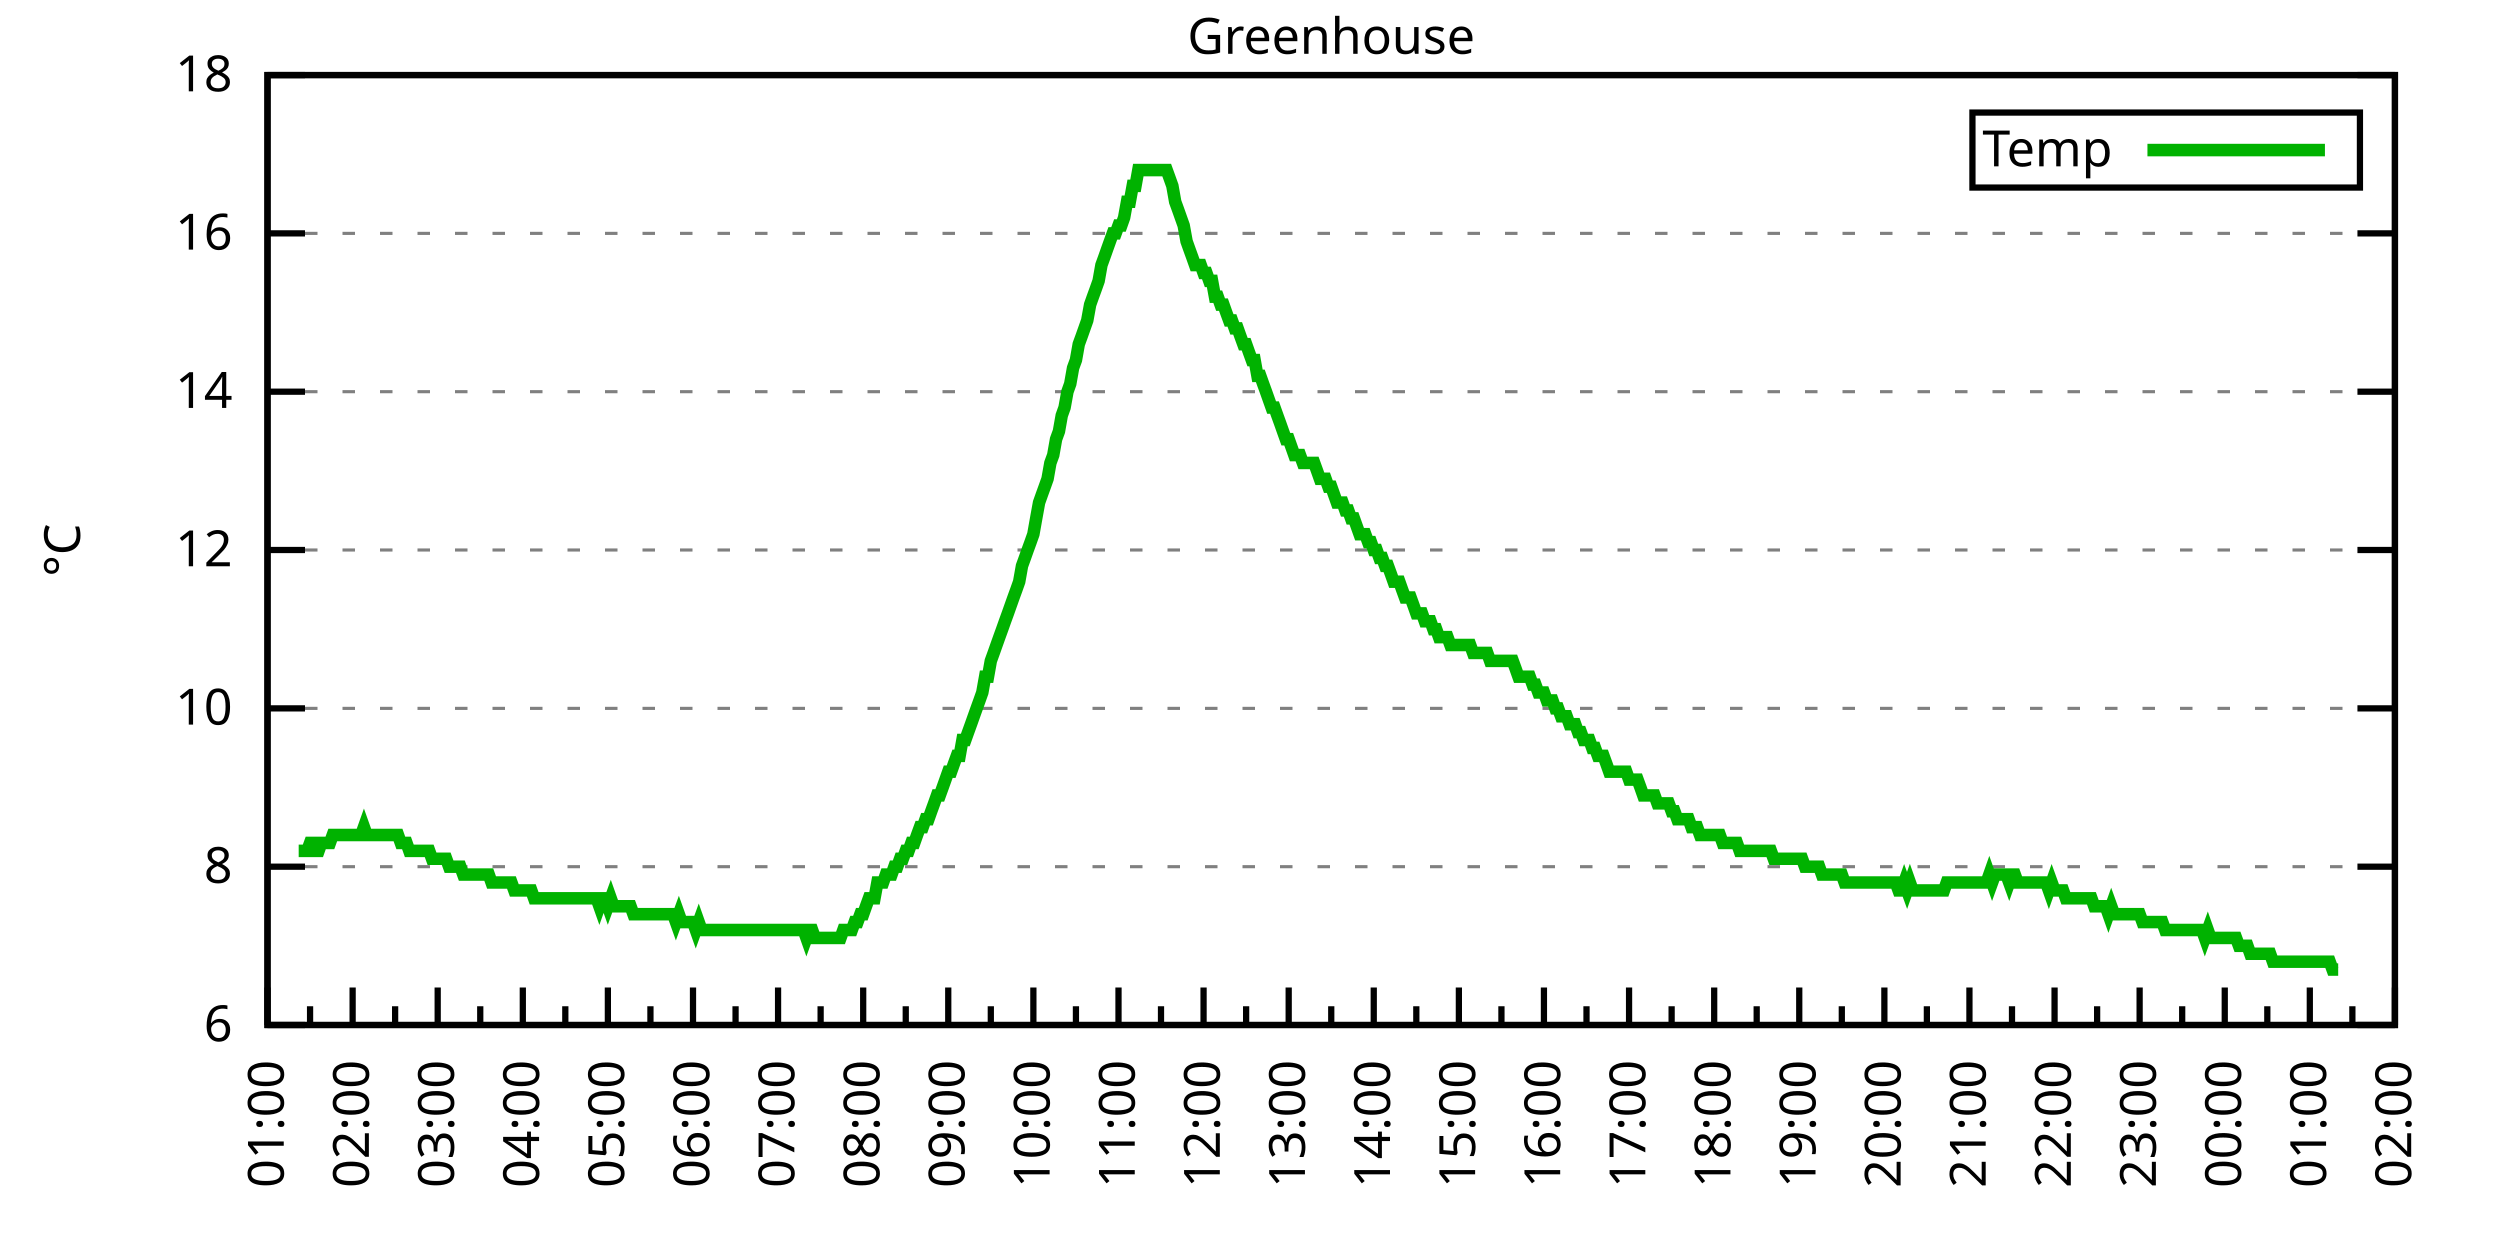
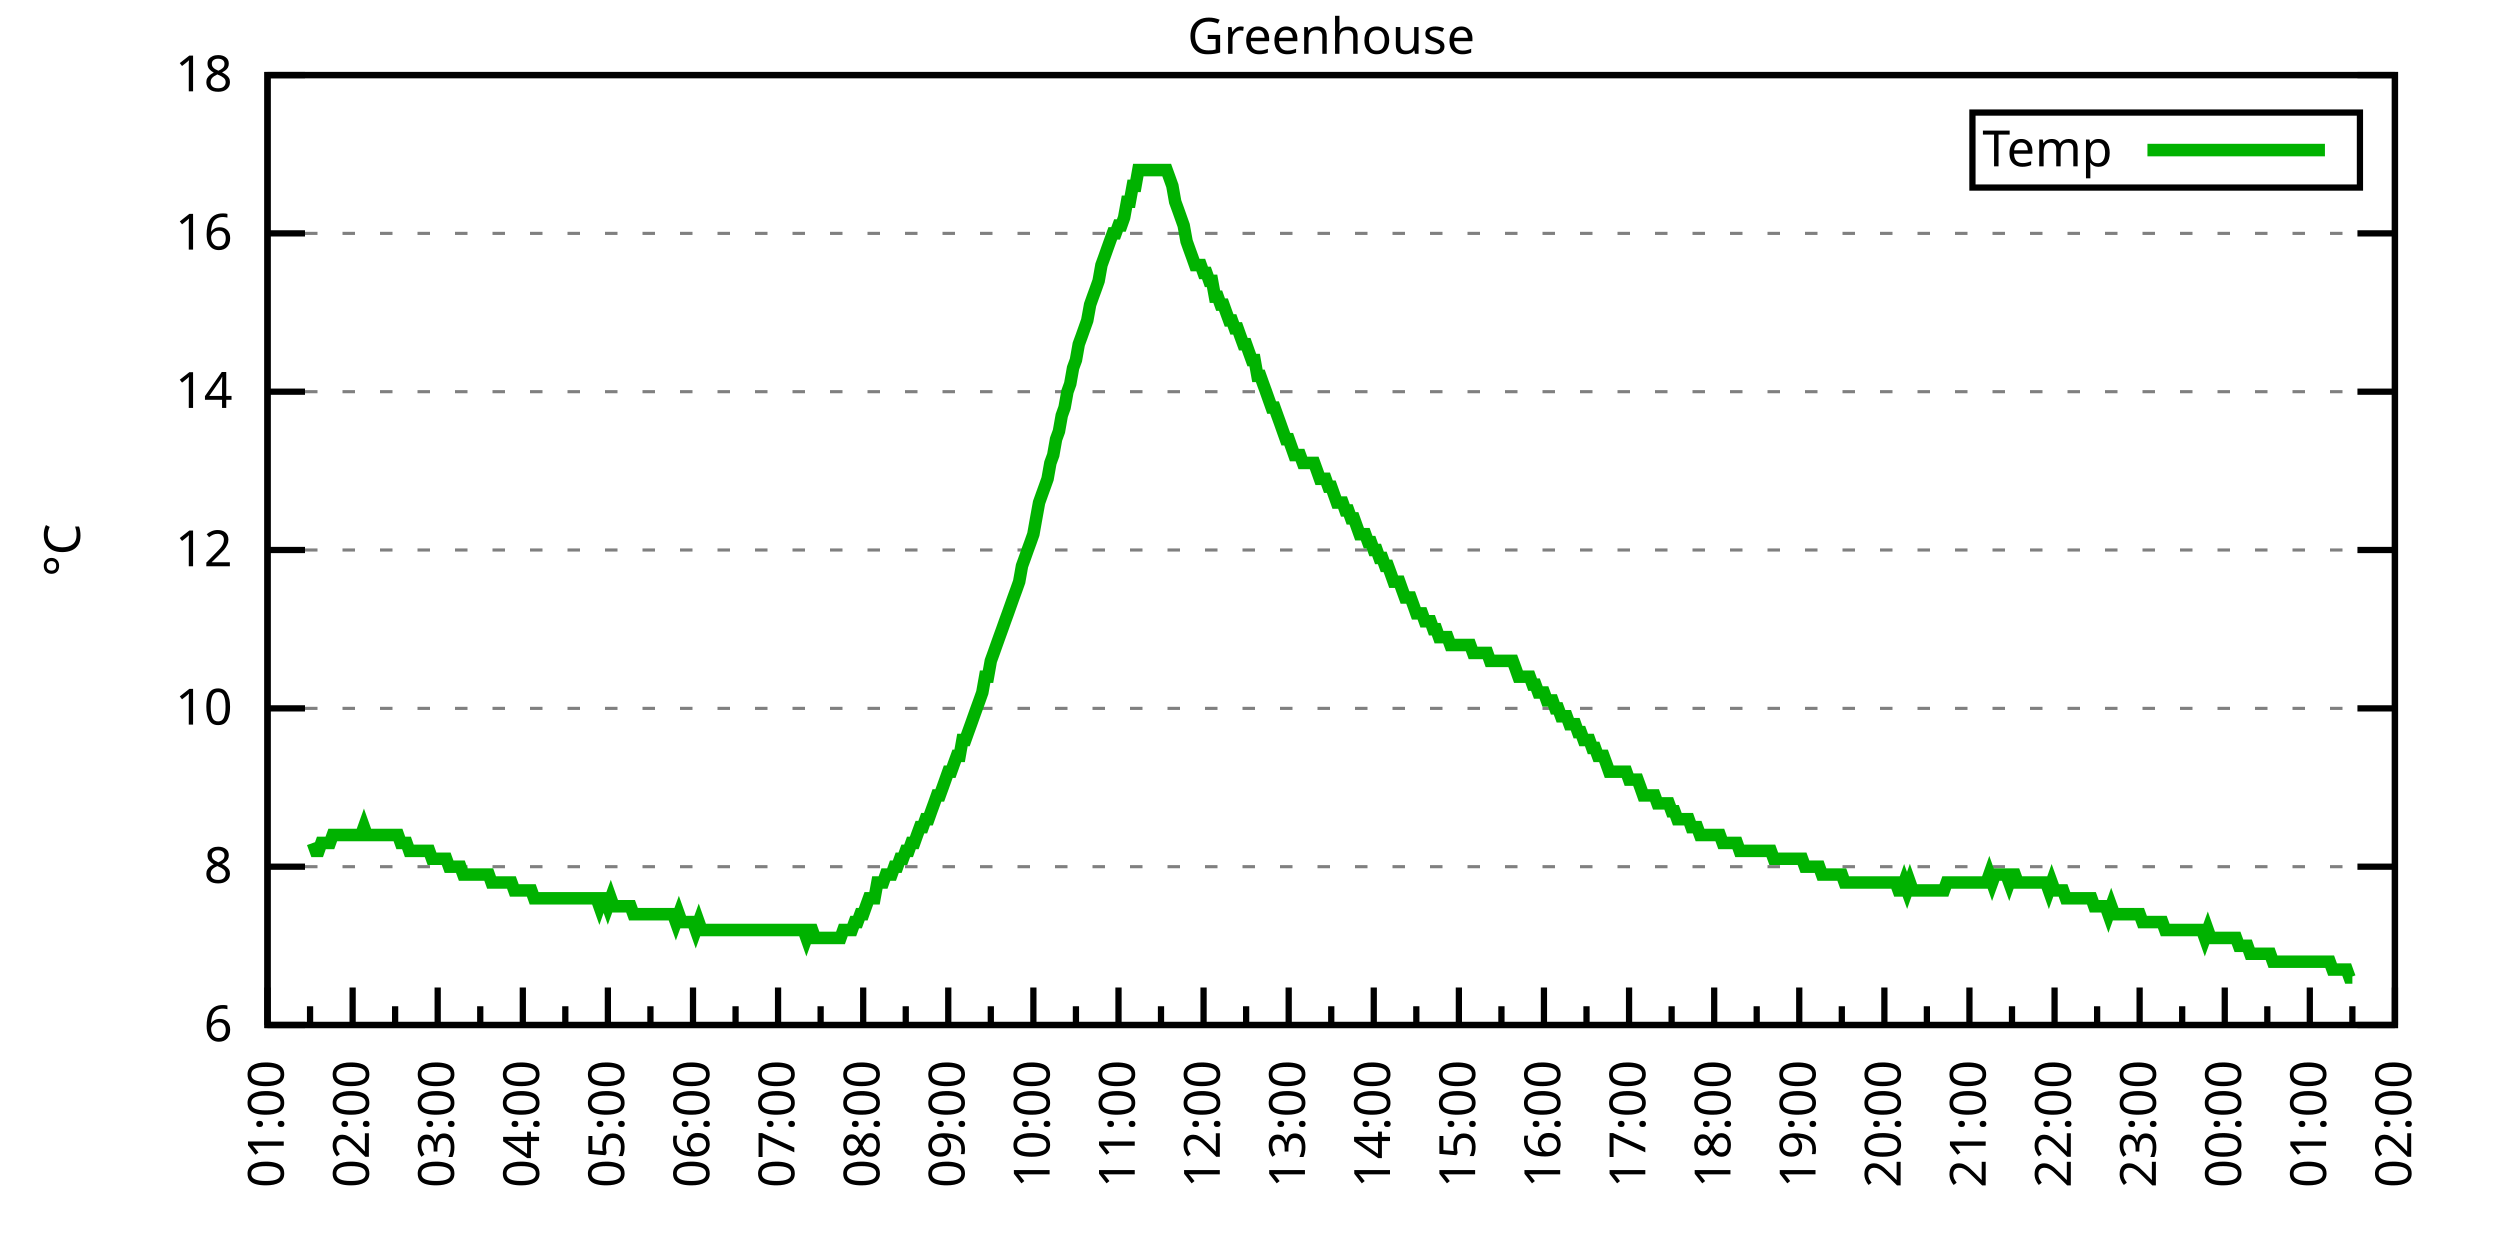
<svg xmlns="http://www.w3.org/2000/svg" xmlns:xlink="http://www.w3.org/1999/xlink" width="400" height="200" viewBox="0 0 400 200">
  <g id="gnuplot_canvas">
    <rect x="0" y="0" width="400" height="200" fill="none" />
    <defs>
      <circle id="gpDot" r="0.5" stroke-width="0.5" stroke="currentColor" />
      <path id="gpPt0" stroke-width="0.333" stroke="currentColor" d="M-1,0 h2 M0,-1 v2" />
      <path id="gpPt1" stroke-width="0.333" stroke="currentColor" d="M-1,-1 L1,1 M1,-1 L-1,1" />
      <path id="gpPt2" stroke-width="0.333" stroke="currentColor" d="M-1,0 L1,0 M0,-1 L0,1 M-1,-1 L1,1 M-1,1 L1,-1" />
      <rect id="gpPt3" stroke-width="0.333" stroke="currentColor" x="-1" y="-1" width="2" height="2" />
      <rect id="gpPt4" stroke-width="0.333" stroke="currentColor" fill="currentColor" x="-1" y="-1" width="2" height="2" />
      <circle id="gpPt5" stroke-width="0.333" stroke="currentColor" cx="0" cy="0" r="1" />
      <use xlink:href="#gpPt5" id="gpPt6" fill="currentColor" stroke="none" />
      <path id="gpPt7" stroke-width="0.333" stroke="currentColor" d="M0,-1.33 L-1.33,0.67 L1.33,0.67 z" />
      <use xlink:href="#gpPt7" id="gpPt8" fill="currentColor" stroke="none" />
      <use xlink:href="#gpPt7" id="gpPt9" stroke="currentColor" transform="rotate(180)" />
      <use xlink:href="#gpPt9" id="gpPt10" fill="currentColor" stroke="none" />
      <use xlink:href="#gpPt3" id="gpPt11" stroke="currentColor" transform="rotate(45)" />
      <use xlink:href="#gpPt11" id="gpPt12" fill="currentColor" stroke="none" />
      <path id="gpPt13" stroke-width="0.333" stroke="currentColor" d="M0,1.330 L1.265,0.411 L0.782,-1.067 L-0.782,-1.076 L-1.265,0.411 z" />
      <use xlink:href="#gpPt13" id="gpPt14" fill="currentColor" stroke="none" />
      <filter id="textbox" filterUnits="objectBoundingBox" x="0" y="0" height="1" width="1">
        <feFlood flood-color="white" flood-opacity="1" result="bgnd" />
        <feComposite in="SourceGraphic" in2="bgnd" operator="atop" />
      </filter>
      <filter id="greybox" filterUnits="objectBoundingBox" x="0" y="0" height="1" width="1">
        <feFlood flood-color="lightgrey" flood-opacity="1" result="grey" />
        <feComposite in="SourceGraphic" in2="grey" operator="atop" />
      </filter>
    </defs>
    <g fill="none" color="white" stroke="currentColor" stroke-width="1.00" stroke-linecap="butt" stroke-linejoin="miter">
</g>
    <g fill="none" color="black" stroke="currentColor" stroke-width="1.00" stroke-linecap="butt" stroke-linejoin="miter">
      <g stroke="none" shape-rendering="crispEdges">
        <polygon fill="rgb(255, 255, 255)" points="42.80,164.00 383.18,164.00 383.18,12.02 42.80,12.02 " />
      </g>
    </g>
    <g fill="none" color="black" stroke="currentColor" stroke-width="1.00" stroke-linecap="butt" stroke-linejoin="miter">
</g>
    <g fill="none" color="black" stroke="black" stroke-width="0.50" stroke-linecap="butt" stroke-linejoin="miter">
</g>
    <g fill="none" color="gray" stroke="currentColor" stroke-width="0.50" stroke-linecap="butt" stroke-linejoin="miter">
      <path stroke="gray" stroke-dasharray="2,4" class="gridline" d="M42.80,164.00 L383.19,164.00  " />
    </g>
    <g fill="none" color="gray" stroke="gray" stroke-width="1.00" stroke-linecap="butt" stroke-linejoin="miter">
</g>
    <g fill="none" color="black" stroke="currentColor" stroke-width="1.00" stroke-linecap="butt" stroke-linejoin="miter">
      <path stroke="black" d="M42.80,164.00 L48.80,164.00 M383.19,164.00 L377.19,164.00  " />
      <g transform="translate(37.20,166.60)" stroke="none" fill="black" font-family="Sans" font-size="8.00" text-anchor="end">
        <text>
          <tspan font-family="Sans"> 6</tspan>
        </text>
      </g>
    </g>
    <g fill="none" color="black" stroke="currentColor" stroke-width="1.00" stroke-linecap="butt" stroke-linejoin="miter">
</g>
    <g fill="none" color="black" stroke="black" stroke-width="0.50" stroke-linecap="butt" stroke-linejoin="miter">
</g>
    <g fill="none" color="gray" stroke="currentColor" stroke-width="0.50" stroke-linecap="butt" stroke-linejoin="miter">
      <path stroke="gray" stroke-dasharray="2,4" class="gridline" d="M42.80,138.67 L383.19,138.67  " />
    </g>
    <g fill="none" color="gray" stroke="gray" stroke-width="1.00" stroke-linecap="butt" stroke-linejoin="miter">
</g>
    <g fill="none" color="black" stroke="currentColor" stroke-width="1.00" stroke-linecap="butt" stroke-linejoin="miter">
      <path stroke="black" d="M42.80,138.67 L48.80,138.67 M383.19,138.67 L377.19,138.67  " />
      <g transform="translate(37.20,141.27)" stroke="none" fill="black" font-family="Sans" font-size="8.00" text-anchor="end">
        <text>
          <tspan font-family="Sans"> 8</tspan>
        </text>
      </g>
    </g>
    <g fill="none" color="black" stroke="currentColor" stroke-width="1.00" stroke-linecap="butt" stroke-linejoin="miter">
</g>
    <g fill="none" color="black" stroke="black" stroke-width="0.50" stroke-linecap="butt" stroke-linejoin="miter">
</g>
    <g fill="none" color="gray" stroke="currentColor" stroke-width="0.50" stroke-linecap="butt" stroke-linejoin="miter">
      <path stroke="gray" stroke-dasharray="2,4" class="gridline" d="M42.80,113.34 L383.19,113.34  " />
    </g>
    <g fill="none" color="gray" stroke="gray" stroke-width="1.00" stroke-linecap="butt" stroke-linejoin="miter">
</g>
    <g fill="none" color="black" stroke="currentColor" stroke-width="1.00" stroke-linecap="butt" stroke-linejoin="miter">
      <path stroke="black" d="M42.80,113.34 L48.80,113.34 M383.19,113.34 L377.19,113.34  " />
      <g transform="translate(37.20,115.94)" stroke="none" fill="black" font-family="Sans" font-size="8.00" text-anchor="end">
        <text>
          <tspan font-family="Sans"> 10</tspan>
        </text>
      </g>
    </g>
    <g fill="none" color="black" stroke="currentColor" stroke-width="1.00" stroke-linecap="butt" stroke-linejoin="miter">
</g>
    <g fill="none" color="black" stroke="black" stroke-width="0.50" stroke-linecap="butt" stroke-linejoin="miter">
</g>
    <g fill="none" color="gray" stroke="currentColor" stroke-width="0.50" stroke-linecap="butt" stroke-linejoin="miter">
      <path stroke="gray" stroke-dasharray="2,4" class="gridline" d="M42.80,88.00 L383.19,88.00  " />
    </g>
    <g fill="none" color="gray" stroke="gray" stroke-width="1.00" stroke-linecap="butt" stroke-linejoin="miter">
</g>
    <g fill="none" color="black" stroke="currentColor" stroke-width="1.00" stroke-linecap="butt" stroke-linejoin="miter">
      <path stroke="black" d="M42.80,88.00 L48.80,88.00 M383.19,88.00 L377.19,88.00  " />
      <g transform="translate(37.20,90.60)" stroke="none" fill="black" font-family="Sans" font-size="8.00" text-anchor="end">
        <text>
          <tspan font-family="Sans"> 12</tspan>
        </text>
      </g>
    </g>
    <g fill="none" color="black" stroke="currentColor" stroke-width="1.00" stroke-linecap="butt" stroke-linejoin="miter">
</g>
    <g fill="none" color="black" stroke="black" stroke-width="0.50" stroke-linecap="butt" stroke-linejoin="miter">
</g>
    <g fill="none" color="gray" stroke="currentColor" stroke-width="0.50" stroke-linecap="butt" stroke-linejoin="miter">
      <path stroke="gray" stroke-dasharray="2,4" class="gridline" d="M42.80,62.67 L383.19,62.67  " />
    </g>
    <g fill="none" color="gray" stroke="gray" stroke-width="1.00" stroke-linecap="butt" stroke-linejoin="miter">
</g>
    <g fill="none" color="black" stroke="currentColor" stroke-width="1.00" stroke-linecap="butt" stroke-linejoin="miter">
      <path stroke="black" d="M42.80,62.67 L48.80,62.67 M383.19,62.67 L377.19,62.67  " />
      <g transform="translate(37.20,65.27)" stroke="none" fill="black" font-family="Sans" font-size="8.00" text-anchor="end">
        <text>
          <tspan font-family="Sans"> 14</tspan>
        </text>
      </g>
    </g>
    <g fill="none" color="black" stroke="currentColor" stroke-width="1.00" stroke-linecap="butt" stroke-linejoin="miter">
</g>
    <g fill="none" color="black" stroke="black" stroke-width="0.50" stroke-linecap="butt" stroke-linejoin="miter">
</g>
    <g fill="none" color="gray" stroke="currentColor" stroke-width="0.50" stroke-linecap="butt" stroke-linejoin="miter">
      <path stroke="gray" stroke-dasharray="2,4" class="gridline" d="M42.80,37.34 L383.19,37.34  " />
    </g>
    <g fill="none" color="gray" stroke="gray" stroke-width="1.00" stroke-linecap="butt" stroke-linejoin="miter">
</g>
    <g fill="none" color="black" stroke="currentColor" stroke-width="1.00" stroke-linecap="butt" stroke-linejoin="miter">
      <path stroke="black" d="M42.80,37.34 L48.80,37.34 M383.19,37.34 L377.19,37.34  " />
      <g transform="translate(37.20,39.94)" stroke="none" fill="black" font-family="Sans" font-size="8.00" text-anchor="end">
        <text>
          <tspan font-family="Sans"> 16</tspan>
        </text>
      </g>
    </g>
    <g fill="none" color="black" stroke="currentColor" stroke-width="1.00" stroke-linecap="butt" stroke-linejoin="miter">
</g>
    <g fill="none" color="black" stroke="black" stroke-width="0.50" stroke-linecap="butt" stroke-linejoin="miter">
</g>
    <g fill="none" color="gray" stroke="currentColor" stroke-width="0.50" stroke-linecap="butt" stroke-linejoin="miter">
      <path stroke="gray" stroke-dasharray="2,4" class="gridline" d="M42.80,12.01 L383.19,12.01  " />
    </g>
    <g fill="none" color="gray" stroke="gray" stroke-width="1.00" stroke-linecap="butt" stroke-linejoin="miter">
</g>
    <g fill="none" color="black" stroke="currentColor" stroke-width="1.00" stroke-linecap="butt" stroke-linejoin="miter">
      <path stroke="black" d="M42.80,12.01 L48.80,12.01 M383.19,12.01 L377.19,12.01  " />
      <g transform="translate(37.20,14.61)" stroke="none" fill="black" font-family="Sans" font-size="8.00" text-anchor="end">
        <text>
          <tspan font-family="Sans"> 18</tspan>
        </text>
      </g>
    </g>
    <g fill="none" color="black" stroke="currentColor" stroke-width="1.00" stroke-linecap="butt" stroke-linejoin="miter">
      <path stroke="black" d="M42.80,164.00 L42.80,158.00  " />
      <g transform="translate(45.40,169.60) rotate(270)" stroke="none" fill="black" font-family="Sans" font-size="8.00" text-anchor="end">
        <text>
          <tspan font-family="Sans">01:00</tspan>
        </text>
      </g>
    </g>
    <g fill="none" color="black" stroke="currentColor" stroke-width="1.00" stroke-linecap="butt" stroke-linejoin="miter">
      <path stroke="black" d="M49.61,164.00 L49.61,161.00 M56.42,164.00 L56.42,158.00  " />
      <g transform="translate(59.02,169.60) rotate(270)" stroke="none" fill="black" font-family="Sans" font-size="8.00" text-anchor="end">
        <text>
          <tspan font-family="Sans">02:00</tspan>
        </text>
      </g>
    </g>
    <g fill="none" color="black" stroke="currentColor" stroke-width="1.00" stroke-linecap="butt" stroke-linejoin="miter">
      <path stroke="black" d="M63.22,164.00 L63.22,161.00 M70.03,164.00 L70.03,158.00  " />
      <g transform="translate(72.63,169.60) rotate(270)" stroke="none" fill="black" font-family="Sans" font-size="8.00" text-anchor="end">
        <text>
          <tspan font-family="Sans">03:00</tspan>
        </text>
      </g>
    </g>
    <g fill="none" color="black" stroke="currentColor" stroke-width="1.00" stroke-linecap="butt" stroke-linejoin="miter">
      <path stroke="black" d="M76.84,164.00 L76.84,161.00 M83.65,164.00 L83.65,158.00  " />
      <g transform="translate(86.25,169.60) rotate(270)" stroke="none" fill="black" font-family="Sans" font-size="8.00" text-anchor="end">
        <text>
          <tspan font-family="Sans">04:00</tspan>
        </text>
      </g>
    </g>
    <g fill="none" color="black" stroke="currentColor" stroke-width="1.00" stroke-linecap="butt" stroke-linejoin="miter">
      <path stroke="black" d="M90.45,164.00 L90.45,161.00 M97.26,164.00 L97.26,158.00  " />
      <g transform="translate(99.86,169.60) rotate(270)" stroke="none" fill="black" font-family="Sans" font-size="8.00" text-anchor="end">
        <text>
          <tspan font-family="Sans">05:00</tspan>
        </text>
      </g>
    </g>
    <g fill="none" color="black" stroke="currentColor" stroke-width="1.00" stroke-linecap="butt" stroke-linejoin="miter">
      <path stroke="black" d="M104.07,164.00 L104.07,161.00 M110.88,164.00 L110.88,158.00  " />
      <g transform="translate(113.48,169.60) rotate(270)" stroke="none" fill="black" font-family="Sans" font-size="8.00" text-anchor="end">
        <text>
          <tspan font-family="Sans">06:00</tspan>
        </text>
      </g>
    </g>
    <g fill="none" color="black" stroke="currentColor" stroke-width="1.00" stroke-linecap="butt" stroke-linejoin="miter">
      <path stroke="black" d="M117.69,164.00 L117.69,161.00 M124.49,164.00 L124.49,158.00  " />
      <g transform="translate(127.09,169.60) rotate(270)" stroke="none" fill="black" font-family="Sans" font-size="8.00" text-anchor="end">
        <text>
          <tspan font-family="Sans">07:00</tspan>
        </text>
      </g>
    </g>
    <g fill="none" color="black" stroke="currentColor" stroke-width="1.00" stroke-linecap="butt" stroke-linejoin="miter">
      <path stroke="black" d="M131.30,164.00 L131.30,161.00 M138.11,164.00 L138.11,158.00  " />
      <g transform="translate(140.71,169.60) rotate(270)" stroke="none" fill="black" font-family="Sans" font-size="8.00" text-anchor="end">
        <text>
          <tspan font-family="Sans">08:00</tspan>
        </text>
      </g>
    </g>
    <g fill="none" color="black" stroke="currentColor" stroke-width="1.00" stroke-linecap="butt" stroke-linejoin="miter">
      <path stroke="black" d="M144.92,164.00 L144.92,161.00 M151.72,164.00 L151.72,158.00  " />
      <g transform="translate(154.32,169.60) rotate(270)" stroke="none" fill="black" font-family="Sans" font-size="8.00" text-anchor="end">
        <text>
          <tspan font-family="Sans">09:00</tspan>
        </text>
      </g>
    </g>
    <g fill="none" color="black" stroke="currentColor" stroke-width="1.00" stroke-linecap="butt" stroke-linejoin="miter">
      <path stroke="black" d="M158.53,164.00 L158.53,161.00 M165.34,164.00 L165.34,158.00  " />
      <g transform="translate(167.94,169.60) rotate(270)" stroke="none" fill="black" font-family="Sans" font-size="8.00" text-anchor="end">
        <text>
          <tspan font-family="Sans">10:00</tspan>
        </text>
      </g>
    </g>
    <g fill="none" color="black" stroke="currentColor" stroke-width="1.00" stroke-linecap="butt" stroke-linejoin="miter">
      <path stroke="black" d="M172.15,164.00 L172.15,161.00 M178.96,164.00 L178.96,158.00  " />
      <g transform="translate(181.56,169.60) rotate(270)" stroke="none" fill="black" font-family="Sans" font-size="8.00" text-anchor="end">
        <text>
          <tspan font-family="Sans">11:00</tspan>
        </text>
      </g>
    </g>
    <g fill="none" color="black" stroke="currentColor" stroke-width="1.00" stroke-linecap="butt" stroke-linejoin="miter">
      <path stroke="black" d="M185.76,164.00 L185.76,161.00 M192.57,164.00 L192.57,158.00  " />
      <g transform="translate(195.17,169.60) rotate(270)" stroke="none" fill="black" font-family="Sans" font-size="8.00" text-anchor="end">
        <text>
          <tspan font-family="Sans">12:00</tspan>
        </text>
      </g>
    </g>
    <g fill="none" color="black" stroke="currentColor" stroke-width="1.00" stroke-linecap="butt" stroke-linejoin="miter">
      <path stroke="black" d="M199.38,164.00 L199.38,161.00 M206.19,164.00 L206.19,158.00  " />
      <g transform="translate(208.79,169.60) rotate(270)" stroke="none" fill="black" font-family="Sans" font-size="8.00" text-anchor="end">
        <text>
          <tspan font-family="Sans">13:00</tspan>
        </text>
      </g>
    </g>
    <g fill="none" color="black" stroke="currentColor" stroke-width="1.00" stroke-linecap="butt" stroke-linejoin="miter">
      <path stroke="black" d="M213.00,164.00 L213.00,161.00 M219.80,164.00 L219.80,158.00  " />
      <g transform="translate(222.40,169.60) rotate(270)" stroke="none" fill="black" font-family="Sans" font-size="8.00" text-anchor="end">
        <text>
          <tspan font-family="Sans">14:00</tspan>
        </text>
      </g>
    </g>
    <g fill="none" color="black" stroke="currentColor" stroke-width="1.00" stroke-linecap="butt" stroke-linejoin="miter">
      <path stroke="black" d="M226.61,164.00 L226.61,161.00 M233.42,164.00 L233.42,158.00  " />
      <g transform="translate(236.02,169.60) rotate(270)" stroke="none" fill="black" font-family="Sans" font-size="8.00" text-anchor="end">
        <text>
          <tspan font-family="Sans">15:00</tspan>
        </text>
      </g>
    </g>
    <g fill="none" color="black" stroke="currentColor" stroke-width="1.00" stroke-linecap="butt" stroke-linejoin="miter">
      <path stroke="black" d="M240.23,164.00 L240.23,161.00 M247.03,164.00 L247.03,158.00  " />
      <g transform="translate(249.63,169.60) rotate(270)" stroke="none" fill="black" font-family="Sans" font-size="8.00" text-anchor="end">
        <text>
          <tspan font-family="Sans">16:00</tspan>
        </text>
      </g>
    </g>
    <g fill="none" color="black" stroke="currentColor" stroke-width="1.00" stroke-linecap="butt" stroke-linejoin="miter">
      <path stroke="black" d="M253.84,164.00 L253.84,161.00 M260.65,164.00 L260.65,158.00  " />
      <g transform="translate(263.25,169.60) rotate(270)" stroke="none" fill="black" font-family="Sans" font-size="8.00" text-anchor="end">
        <text>
          <tspan font-family="Sans">17:00</tspan>
        </text>
      </g>
    </g>
    <g fill="none" color="black" stroke="currentColor" stroke-width="1.00" stroke-linecap="butt" stroke-linejoin="miter">
      <path stroke="black" d="M267.46,164.00 L267.46,161.00 M274.27,164.00 L274.27,158.00  " />
      <g transform="translate(276.87,169.60) rotate(270)" stroke="none" fill="black" font-family="Sans" font-size="8.00" text-anchor="end">
        <text>
          <tspan font-family="Sans">18:00</tspan>
        </text>
      </g>
    </g>
    <g fill="none" color="black" stroke="currentColor" stroke-width="1.00" stroke-linecap="butt" stroke-linejoin="miter">
      <path stroke="black" d="M281.07,164.00 L281.07,161.00 M287.88,164.00 L287.88,158.00  " />
      <g transform="translate(290.48,169.60) rotate(270)" stroke="none" fill="black" font-family="Sans" font-size="8.00" text-anchor="end">
        <text>
          <tspan font-family="Sans">19:00</tspan>
        </text>
      </g>
    </g>
    <g fill="none" color="black" stroke="currentColor" stroke-width="1.00" stroke-linecap="butt" stroke-linejoin="miter">
      <path stroke="black" d="M294.69,164.00 L294.69,161.00 M301.50,164.00 L301.50,158.00  " />
      <g transform="translate(304.10,169.60) rotate(270)" stroke="none" fill="black" font-family="Sans" font-size="8.00" text-anchor="end">
        <text>
          <tspan font-family="Sans">20:00</tspan>
        </text>
      </g>
    </g>
    <g fill="none" color="black" stroke="currentColor" stroke-width="1.00" stroke-linecap="butt" stroke-linejoin="miter">
      <path stroke="black" d="M308.30,164.00 L308.30,161.00 M315.11,164.00 L315.11,158.00  " />
      <g transform="translate(317.71,169.60) rotate(270)" stroke="none" fill="black" font-family="Sans" font-size="8.00" text-anchor="end">
        <text>
          <tspan font-family="Sans">21:00</tspan>
        </text>
      </g>
    </g>
    <g fill="none" color="black" stroke="currentColor" stroke-width="1.00" stroke-linecap="butt" stroke-linejoin="miter">
      <path stroke="black" d="M321.92,164.00 L321.92,161.00 M328.73,164.00 L328.73,158.00  " />
      <g transform="translate(331.33,169.60) rotate(270)" stroke="none" fill="black" font-family="Sans" font-size="8.00" text-anchor="end">
        <text>
          <tspan font-family="Sans">22:00</tspan>
        </text>
      </g>
    </g>
    <g fill="none" color="black" stroke="currentColor" stroke-width="1.00" stroke-linecap="butt" stroke-linejoin="miter">
      <path stroke="black" d="M335.54,164.00 L335.54,161.00 M342.34,164.00 L342.34,158.00  " />
      <g transform="translate(344.94,169.60) rotate(270)" stroke="none" fill="black" font-family="Sans" font-size="8.00" text-anchor="end">
        <text>
          <tspan font-family="Sans">23:00</tspan>
        </text>
      </g>
    </g>
    <g fill="none" color="black" stroke="currentColor" stroke-width="1.00" stroke-linecap="butt" stroke-linejoin="miter">
      <path stroke="black" d="M349.15,164.00 L349.15,161.00 M355.96,164.00 L355.96,158.00  " />
      <g transform="translate(358.56,169.60) rotate(270)" stroke="none" fill="black" font-family="Sans" font-size="8.00" text-anchor="end">
        <text>
          <tspan font-family="Sans">00:00</tspan>
        </text>
      </g>
    </g>
    <g fill="none" color="black" stroke="currentColor" stroke-width="1.00" stroke-linecap="butt" stroke-linejoin="miter">
      <path stroke="black" d="M362.77,164.00 L362.77,161.00 M369.57,164.00 L369.57,158.00  " />
      <g transform="translate(372.17,169.60) rotate(270)" stroke="none" fill="black" font-family="Sans" font-size="8.00" text-anchor="end">
        <text>
          <tspan font-family="Sans">01:00</tspan>
        </text>
      </g>
    </g>
    <g fill="none" color="black" stroke="currentColor" stroke-width="1.00" stroke-linecap="butt" stroke-linejoin="miter">
      <path stroke="black" d="M376.38,164.00 L376.38,161.00 M383.19,164.00 L383.19,158.00  " />
      <g transform="translate(385.79,169.60) rotate(270)" stroke="none" fill="black" font-family="Sans" font-size="8.00" text-anchor="end">
        <text>
          <tspan font-family="Sans">02:00</tspan>
        </text>
      </g>
    </g>
    <g fill="none" color="black" stroke="currentColor" stroke-width="1.00" stroke-linecap="butt" stroke-linejoin="miter">
</g>
    <g fill="none" color="black" stroke="currentColor" stroke-width="1.00" stroke-linecap="butt" stroke-linejoin="miter">
      <path stroke="black" d="M42.80,12.01 L42.80,164.00 L383.19,164.00 L383.19,12.01 L42.80,12.01 Z  " />
    </g>
    <g fill="none" color="black" stroke="currentColor" stroke-width="1.00" stroke-linecap="butt" stroke-linejoin="miter">
      <g transform="translate(12.80,88.01) rotate(270)" stroke="none" fill="black" font-family="Sans" font-size="8.00" text-anchor="middle">
        <text>
          <tspan font-family="Sans">°C</tspan>
        </text>
      </g>
    </g>
    <g fill="none" color="black" stroke="currentColor" stroke-width="1.00" stroke-linecap="butt" stroke-linejoin="miter">
</g>
    <g fill="none" color="black" stroke="currentColor" stroke-width="1.00" stroke-linecap="butt" stroke-linejoin="miter">
      <path stroke="black" d="M315.59,30.01 L315.59,18.01 L377.59,18.01 L377.59,30.01 L315.59,30.01 Z  " />
    </g>
    <g id="Greenhouse_plot_1">
      <g fill="none" color="white" stroke="black" stroke-width="2.00" stroke-linecap="butt" stroke-linejoin="miter">
</g>
      <g fill="none" color="black" stroke="currentColor" stroke-width="2.00" stroke-linecap="butt" stroke-linejoin="miter">
        <g transform="translate(337.99,26.61)" stroke="none" fill="black" font-family="Sans" font-size="8.00" text-anchor="end">
          <text>
            <tspan font-family="Sans">Temp</tspan>
          </text>
        </g>
      </g>
      <g fill="none" color="black" stroke="currentColor" stroke-width="2.00" stroke-linecap="butt" stroke-linejoin="miter">
-         <path stroke="rgb(  0, 178,   0)" d="M343.59,24.01 L371.99,24.01 M47.79,136.14 L48.25,136.14 L48.70,136.14 L49.15,136.14 L49.61,134.87 L50.06,134.87   L50.52,136.14 L50.97,136.14 L51.42,134.87 L51.88,134.87 L52.33,134.87 L52.78,134.87 L53.24,133.60 L53.69,133.60   L54.15,133.60 L54.60,133.60 L55.05,133.60 L55.51,133.60 L55.96,133.60 L56.42,133.60 L56.87,133.60 L57.32,133.60   L57.78,133.60 L58.23,132.34 L58.68,133.60 L59.14,133.60 L59.59,133.60 L60.05,133.60 L60.50,133.60 L60.95,133.60   L61.41,133.60 L61.86,133.60 L62.32,133.60 L62.77,133.60 L63.22,133.60 L63.68,133.60 L64.13,134.87 L64.58,134.87   L65.04,134.87 L65.49,136.14 L65.95,136.14 L66.40,136.14 L66.85,136.14 L67.31,136.14 L67.76,136.14 L68.22,136.14   L68.67,136.14 L69.12,137.40 L69.58,137.40 L70.03,137.40 L70.49,137.40 L70.94,137.40 L71.39,137.40 L71.85,138.67   L72.30,138.67 L72.75,138.67 L73.21,138.67 L73.66,138.67 L74.12,139.93 L74.57,139.93 L75.02,139.93 L75.48,139.93   L75.93,139.93 L76.39,139.93 L76.84,139.93 L77.29,139.93 L77.75,139.93 L78.20,139.93 L78.65,141.20 L79.11,141.20   L79.56,141.20 L80.02,141.20 L80.47,141.20 L80.92,141.20 L81.38,141.20 L81.83,141.20 L82.29,142.47 L82.74,142.47   L83.19,142.47 L83.65,142.47 L84.10,142.47 L84.55,142.47 L85.01,142.47 L85.46,143.73 L85.92,143.73 L86.37,143.73   L86.82,143.73 L87.28,143.73 L87.73,143.73 L88.19,143.73 L88.64,143.73 L89.09,143.73 L89.55,143.73 L90.00,143.73   L90.45,143.73 L90.91,143.73 L91.36,143.73 L91.82,143.73 L92.27,143.73 L92.72,143.73 L93.18,143.73 L93.63,143.73   L94.09,143.73 L94.54,143.73 L94.99,143.73 L95.45,143.73 L95.90,145.00 L96.35,143.73 L96.81,143.73 L97.26,145.00   L97.72,143.73 L98.17,145.00 L98.62,145.00 L99.08,145.00 L99.53,145.00 L99.99,145.00 L100.44,145.00 L100.89,145.00   L101.35,146.27 L101.80,146.27 L102.25,146.27 L102.71,146.27 L103.16,146.27 L103.62,146.27 L104.07,146.27 L104.52,146.27   L104.98,146.27 L105.43,146.27 L105.89,146.27 L106.34,146.27 L106.79,146.27 L107.25,146.27 L107.70,146.27 L108.15,147.53   L108.61,146.27 L109.06,147.53 L109.52,147.53 L109.97,147.53 L110.42,147.53 L110.88,147.53 L111.33,148.80 L111.79,147.53   L112.24,148.80 L112.69,148.80 L113.15,148.80 L113.60,148.80 L114.05,148.80 L114.51,148.80 L114.96,148.80 L115.42,148.80   L115.87,148.80 L116.32,148.80 L116.78,148.80 L117.23,148.80 L117.69,148.80 L118.14,148.80 L118.59,148.80 L119.05,148.80   L119.50,148.80 L119.96,148.80 L120.41,148.80 L120.86,148.80 L121.32,148.80 L121.77,148.80 L122.22,148.80 L122.68,148.80   L123.13,148.80 L123.59,148.80 L124.04,148.80 L124.49,148.80 L124.95,148.80 L125.40,148.80 L125.86,148.80 L126.31,148.80   L126.76,148.80 L127.22,148.80 L127.67,148.80 L128.12,148.80 L128.58,148.80 L129.03,150.07 L129.49,148.80 L129.94,148.80   L130.39,150.07 L130.85,150.07 L131.30,150.07 L131.76,150.07 L132.21,150.07 L132.66,150.07 L133.12,150.07 L133.57,150.07   L134.02,150.07 L134.48,150.07 L134.93,148.80 L135.39,148.80 L135.84,148.80 L136.29,148.80 L136.75,147.53 L137.20,147.53   L137.66,146.27 L138.11,146.27 L138.56,145.00 L139.02,143.73 L139.47,143.73 L139.92,143.73 L140.38,141.20 L140.83,141.20   L141.29,141.20 L141.74,139.93 L142.19,139.93 L142.65,139.93 L143.10,138.67 L143.56,138.67 L144.01,137.40 L144.46,137.40   L144.92,136.14 L145.37,136.14 L145.82,134.87 L146.28,134.87 L146.73,133.60 L147.19,132.34 L147.64,132.34 L148.09,131.07   L148.55,131.07 L149.00,129.80 L149.46,128.54 L149.91,127.27 L150.36,127.27 L150.82,126.00 L151.27,124.74 L151.72,123.47   L152.18,123.47 L152.63,122.20 L153.09,120.94 L153.54,120.94 L153.99,118.40 L154.45,118.40 L154.90,117.14 L155.36,115.87   L155.81,114.60 L156.26,113.34 L156.72,112.07 L157.17,110.80 L157.62,108.27 L158.08,108.27 L158.53,105.74 L158.99,104.47   L159.44,103.20 L159.89,101.94 L160.35,100.67 L160.80,99.40 L161.26,98.14 L161.71,96.87 L162.16,95.60 L162.62,94.34   L163.07,93.07 L163.52,90.54 L163.98,89.27 L164.43,88.00 L164.89,86.74 L165.34,85.47 L165.79,82.94 L166.25,80.41   L166.70,79.14 L167.16,77.87 L167.61,76.61 L168.06,74.07 L168.52,72.81 L168.97,70.27 L169.43,69.01 L169.88,66.47   L170.33,65.21 L170.79,62.67 L171.24,61.41 L171.69,58.87 L172.15,57.61 L172.60,55.07 L173.06,53.81 L173.51,52.54   L173.96,51.27 L174.42,48.74 L174.87,47.47 L175.33,46.21 L175.78,44.94 L176.23,42.41 L176.69,41.14 L177.14,39.87   L177.59,38.61 L178.05,37.34 L178.50,37.34 L178.96,36.08 L179.41,36.08 L179.86,34.81 L180.32,32.28 L180.77,32.28   L181.23,29.74 L181.68,29.74 L182.13,27.21 L182.59,27.21 L183.04,27.21 L183.49,27.21 L183.95,27.21 L184.40,27.21   L184.86,27.21 L185.31,27.21 L185.76,27.21 L186.22,27.21 L186.67,27.21 L187.13,28.48 L187.58,29.74 L188.03,32.28   L188.49,33.54 L188.94,34.81 L189.39,36.08 L189.85,38.61 L190.30,39.87 L190.76,41.14 L191.21,42.41 L191.66,42.41   L192.12,42.41 L192.57,43.67 L193.03,43.67 L193.48,44.94 L193.93,44.94 L194.39,47.47 L194.84,47.47 L195.29,48.74   L195.75,48.74 L196.20,50.01 L196.66,51.27 L197.11,51.27 L197.56,52.54 L198.02,52.54 L198.47,53.81 L198.93,55.07   L199.38,55.07 L199.83,56.34 L200.29,57.61 L200.74,57.61 L201.19,60.14 L201.65,60.14 L202.10,61.41 L202.56,62.67   L203.01,63.94 L203.46,65.21 L203.92,65.21 L204.37,66.47 L204.83,67.74 L205.28,69.01 L205.73,70.27 L206.19,70.27   L206.64,71.54 L207.09,72.81 L207.55,72.81 L208.00,72.81 L208.46,74.07 L208.91,74.07 L209.36,74.07 L209.82,74.07   L210.27,74.07 L210.73,75.34 L211.18,76.61 L211.63,76.61 L212.09,76.61 L212.54,77.87 L213.00,77.87 L213.45,79.14   L213.90,80.41 L214.36,80.41 L214.81,80.41 L215.26,81.67 L215.72,81.67 L216.17,82.94 L216.63,82.94 L217.08,84.21   L217.53,85.47 L217.99,85.47 L218.44,85.47 L218.90,86.74 L219.35,86.74 L219.80,88.00 L220.26,88.00 L220.71,89.27   L221.16,89.27 L221.62,90.54 L222.07,90.54 L222.53,91.80 L222.98,93.07 L223.43,93.07 L223.89,93.07 L224.34,94.34   L224.80,95.60 L225.25,95.60 L225.70,95.60 L226.16,96.87 L226.61,98.14 L227.06,98.14 L227.52,98.14 L227.97,99.40   L228.43,99.40 L228.88,99.40 L229.33,100.67 L229.79,100.67 L230.24,101.94 L230.70,101.94 L231.15,101.94 L231.60,101.94   L232.06,103.20 L232.51,103.20 L232.96,103.20 L233.42,103.20 L233.87,103.20 L234.33,103.20 L234.78,103.20 L235.23,103.20   L235.69,104.47 L236.14,104.47 L236.60,104.47 L237.05,104.47 L237.50,104.47 L237.96,104.47 L238.41,105.74 L238.86,105.74   L239.32,105.74 L239.77,105.74 L240.23,105.74 L240.68,105.74 L241.13,105.74 L241.59,105.74 L242.04,105.74 L242.50,107.00   L242.95,108.27 L243.40,108.27 L243.86,108.27 L244.31,108.27 L244.76,108.27 L245.22,109.54 L245.67,109.54 L246.13,110.80   L246.58,110.80 L247.03,110.80 L247.49,112.07 L247.94,112.07 L248.40,112.07 L248.85,113.34 L249.30,113.34 L249.76,114.60   L250.21,114.60 L250.66,114.60 L251.12,115.87 L251.57,115.87 L252.03,115.87 L252.48,117.14 L252.93,117.14 L253.39,118.40   L253.84,118.40 L254.30,118.40 L254.75,119.67 L255.20,119.67 L255.66,120.94 L256.11,120.94 L256.56,120.94 L257.02,122.20   L257.47,123.47 L257.93,123.47 L258.38,123.47 L258.83,123.47 L259.29,123.47 L259.74,123.47 L260.20,123.47 L260.65,124.74   L261.10,124.74 L261.56,124.74 L262.01,124.74 L262.47,126.00 L262.92,127.27 L263.37,127.27 L263.83,127.27 L264.28,127.27   L264.73,127.27 L265.19,128.54 L265.64,128.54 L266.10,128.54 L266.55,128.54 L267.00,128.54 L267.46,129.80 L267.91,129.80   L268.37,131.07 L268.82,131.07 L269.27,131.07 L269.73,131.07 L270.18,131.07 L270.63,132.34 L271.09,132.34 L271.54,132.34   L272.00,133.60 L272.45,133.60 L272.90,133.60 L273.36,133.60 L273.81,133.60 L274.27,133.60 L274.72,133.60 L275.17,133.60   L275.63,134.87 L276.08,134.87 L276.53,134.87 L276.99,134.87 L277.44,134.87 L277.90,134.87 L278.35,136.14 L278.80,136.14   L279.26,136.14 L279.71,136.14 L280.17,136.14 L280.62,136.14 L281.07,136.14 L281.53,136.14 L281.98,136.14 L282.43,136.14   L282.89,136.14 L283.34,136.14 L283.80,137.40 L284.25,137.40 L284.70,137.40 L285.16,137.40 L285.61,137.40 L286.07,137.40   L286.52,137.40 L286.97,137.40 L287.43,137.40 L287.88,137.40 L288.33,137.40 L288.79,138.67 L289.24,138.67 L289.70,138.67   L290.15,138.67 L290.60,138.67 L291.06,138.67 L291.51,139.93 L291.97,139.93 L292.42,139.93 L292.87,139.93 L293.33,139.93   L293.78,139.93 L294.23,139.93 L294.69,139.93 L295.14,141.20 L295.60,141.20 L296.05,141.20 L296.50,141.20 L296.96,141.20   L297.41,141.20 L297.87,141.20 L298.32,141.20 L298.77,141.20 L299.23,141.20 L299.68,141.20 L300.13,141.20 L300.59,141.20   L301.04,141.20 L301.50,141.20 L301.95,141.20 L302.40,141.20 L302.86,141.20 L303.31,141.20 L303.77,142.47 L304.22,142.47   L304.67,141.20 L305.13,142.47 L305.58,141.20 L306.03,142.47 L306.49,142.47 L306.94,142.47 L307.40,142.47 L307.85,142.47   L308.30,142.47 L308.76,142.47 L309.21,142.47 L309.67,142.47 L310.12,142.47 L310.57,142.47 L311.03,142.47 L311.48,141.20   L311.94,141.20 L312.39,141.20 L312.84,141.20 L313.30,141.20 L313.75,141.20 L314.20,141.20 L314.66,141.20 L315.11,141.20   L315.57,141.20 L316.02,141.20 L316.47,141.20 L316.93,141.20 L317.38,141.20 L317.84,141.20 L318.29,139.93 L318.74,141.20   L319.20,139.93 L319.65,139.93 L320.10,139.93 L320.56,139.93 L321.01,139.93 L321.47,141.20 L321.92,139.93 L322.37,139.93   L322.83,141.20 L323.28,141.20 L323.74,141.20 L324.19,141.20 L324.64,141.20 L325.10,141.20 L325.55,141.20 L326.00,141.20   L326.46,141.20 L326.91,141.20 L327.37,141.20 L327.82,142.47 L328.27,141.20 L328.73,142.47 L329.18,142.47 L329.64,142.47   L330.09,142.47 L330.54,143.73 L331.00,143.73 L331.45,143.73 L331.90,143.73 L332.36,143.73 L332.81,143.73 L333.27,143.73   L333.72,143.73 L334.17,143.73 L334.63,143.73 L335.08,145.00 L335.54,145.00 L335.99,145.00 L336.44,145.00 L336.90,145.00   L337.35,146.27 L337.80,145.00 L338.26,146.27 L338.71,146.27 L339.17,146.27 L339.62,146.27 L340.07,146.27 L340.53,146.27   L340.98,146.27 L341.44,146.27 L341.89,146.27 L342.34,146.27 L342.80,147.53 L343.25,147.53 L343.70,147.53 L344.16,147.53   L344.61,147.53 L345.07,147.53 L345.52,147.53 L345.97,147.53 L346.43,148.80 L346.88,148.80 L347.34,148.80 L347.79,148.80   L348.24,148.80 L348.70,148.80 L349.15,148.80 L349.60,148.80 L350.06,148.80 L350.51,148.80 L350.97,148.80 L351.42,148.80   L351.87,148.80 L352.33,148.80 L352.78,150.07 L353.24,148.80 L353.69,150.07 L354.14,150.07 L354.60,150.07 L355.05,150.07   L355.50,150.07 L355.96,150.07 L356.41,150.07 L356.87,150.07 L357.32,150.07 L357.77,150.07 L358.23,151.33 L358.68,151.33   L359.14,151.33 L359.59,151.33 L360.04,152.60 L360.50,152.60 L360.95,152.60 L361.41,152.60 L361.86,152.60 L362.31,152.60   L362.77,152.60 L363.22,152.60 L363.67,153.87 L364.13,153.87 L364.58,153.87 L365.04,153.87 L365.49,153.87 L365.94,153.87   L366.40,153.87 L366.85,153.87 L367.31,153.87 L367.76,153.87 L368.21,153.87 L368.67,153.87 L369.12,153.87 L369.57,153.87   L370.03,153.87 L370.48,153.87 L370.94,153.87 L371.39,153.87 L371.84,153.87 L372.30,153.87 L372.75,153.87 L373.21,155.13   L373.66,155.13 L374.11,155.13  " />
+         <path stroke="rgb(  0, 178,   0)" d="M343.59,24.01 L371.99,24.01 M50.06,134.87 L50.52,136.14 L50.97,136.14 L51.42,134.87 L51.88,134.87 L52.33,134.87   L52.78,134.87 L53.24,133.60 L53.69,133.60 L54.15,133.60 L54.60,133.60 L55.05,133.60 L55.51,133.60 L55.96,133.60   L56.42,133.60 L56.87,133.60 L57.32,133.60 L57.78,133.60 L58.23,132.34 L58.68,133.60 L59.14,133.60 L59.59,133.60   L60.05,133.60 L60.50,133.60 L60.95,133.60 L61.41,133.60 L61.86,133.60 L62.32,133.60 L62.77,133.60 L63.22,133.60   L63.68,133.60 L64.13,134.87 L64.58,134.87 L65.04,134.87 L65.49,136.14 L65.95,136.14 L66.40,136.14 L66.85,136.14   L67.31,136.14 L67.76,136.14 L68.22,136.14 L68.67,136.14 L69.12,137.40 L69.58,137.40 L70.03,137.40 L70.49,137.40   L70.94,137.40 L71.39,137.40 L71.85,138.67 L72.30,138.67 L72.75,138.67 L73.21,138.67 L73.66,138.67 L74.12,139.93   L74.57,139.93 L75.02,139.93 L75.48,139.93 L75.93,139.93 L76.39,139.93 L76.84,139.93 L77.29,139.93 L77.75,139.93   L78.20,139.93 L78.65,141.20 L79.11,141.20 L79.56,141.20 L80.02,141.20 L80.47,141.20 L80.92,141.20 L81.38,141.20   L81.83,141.20 L82.29,142.47 L82.74,142.47 L83.19,142.47 L83.65,142.47 L84.10,142.47 L84.55,142.47 L85.01,142.47   L85.46,143.73 L85.92,143.73 L86.37,143.73 L86.82,143.73 L87.28,143.73 L87.73,143.73 L88.19,143.73 L88.64,143.73   L89.09,143.73 L89.55,143.73 L90.00,143.73 L90.45,143.73 L90.91,143.73 L91.36,143.73 L91.82,143.73 L92.27,143.73   L92.72,143.73 L93.18,143.73 L93.63,143.73 L94.09,143.73 L94.54,143.73 L94.99,143.73 L95.45,143.73 L95.90,145.00   L96.35,143.73 L96.81,143.73 L97.26,145.00 L97.72,143.73 L98.17,145.00 L98.62,145.00 L99.08,145.00 L99.53,145.00   L99.99,145.00 L100.44,145.00 L100.89,145.00 L101.35,146.27 L101.80,146.27 L102.25,146.27 L102.71,146.27 L103.16,146.27   L103.62,146.27 L104.07,146.27 L104.52,146.27 L104.98,146.27 L105.43,146.27 L105.89,146.27 L106.34,146.27 L106.79,146.27   L107.25,146.27 L107.70,146.27 L108.15,147.53 L108.61,146.27 L109.06,147.53 L109.52,147.53 L109.97,147.53 L110.42,147.53   L110.88,147.53 L111.33,148.80 L111.79,147.53 L112.24,148.80 L112.69,148.80 L113.15,148.80 L113.60,148.80 L114.05,148.80   L114.51,148.80 L114.96,148.80 L115.42,148.80 L115.87,148.80 L116.32,148.80 L116.78,148.80 L117.23,148.80 L117.69,148.80   L118.14,148.80 L118.59,148.80 L119.05,148.80 L119.50,148.80 L119.96,148.80 L120.41,148.80 L120.86,148.80 L121.32,148.80   L121.77,148.80 L122.22,148.80 L122.68,148.80 L123.13,148.80 L123.59,148.80 L124.04,148.80 L124.49,148.80 L124.95,148.80   L125.40,148.80 L125.86,148.80 L126.31,148.80 L126.76,148.80 L127.22,148.80 L127.67,148.80 L128.12,148.80 L128.58,148.80   L129.03,150.07 L129.49,148.80 L129.94,148.80 L130.39,150.07 L130.85,150.07 L131.30,150.07 L131.76,150.07 L132.21,150.07   L132.66,150.07 L133.12,150.07 L133.57,150.07 L134.02,150.07 L134.48,150.07 L134.93,148.80 L135.39,148.80 L135.84,148.80   L136.29,148.80 L136.75,147.53 L137.20,147.53 L137.66,146.27 L138.11,146.27 L138.56,145.00 L139.02,143.73 L139.47,143.73   L139.92,143.73 L140.38,141.20 L140.83,141.20 L141.29,141.20 L141.74,139.93 L142.19,139.93 L142.65,139.93 L143.10,138.67   L143.56,138.67 L144.01,137.40 L144.46,137.40 L144.92,136.14 L145.37,136.14 L145.82,134.87 L146.28,134.87 L146.73,133.60   L147.19,132.34 L147.64,132.34 L148.09,131.07 L148.55,131.07 L149.00,129.80 L149.46,128.54 L149.91,127.27 L150.36,127.27   L150.82,126.00 L151.27,124.74 L151.72,123.47 L152.18,123.47 L152.63,122.20 L153.09,120.94 L153.54,120.94 L153.99,118.40   L154.45,118.40 L154.90,117.14 L155.36,115.87 L155.81,114.60 L156.26,113.34 L156.72,112.07 L157.17,110.80 L157.62,108.27   L158.08,108.27 L158.53,105.74 L158.99,104.47 L159.44,103.20 L159.89,101.94 L160.35,100.67 L160.80,99.40 L161.26,98.14   L161.71,96.87 L162.16,95.60 L162.62,94.34 L163.07,93.07 L163.52,90.54 L163.98,89.27 L164.43,88.00 L164.89,86.74   L165.34,85.47 L165.79,82.94 L166.25,80.41 L166.70,79.14 L167.16,77.87 L167.61,76.61 L168.06,74.07 L168.52,72.81   L168.97,70.27 L169.43,69.01 L169.88,66.47 L170.33,65.21 L170.79,62.67 L171.24,61.41 L171.69,58.87 L172.15,57.61   L172.60,55.07 L173.06,53.81 L173.51,52.54 L173.96,51.27 L174.42,48.74 L174.87,47.47 L175.33,46.21 L175.78,44.94   L176.23,42.41 L176.69,41.14 L177.14,39.87 L177.59,38.61 L178.05,37.34 L178.50,37.34 L178.96,36.08 L179.41,36.08   L179.86,34.81 L180.32,32.28 L180.77,32.28 L181.23,29.74 L181.68,29.74 L182.13,27.21 L182.59,27.21 L183.04,27.21   L183.49,27.21 L183.95,27.21 L184.40,27.21 L184.86,27.21 L185.31,27.21 L185.76,27.21 L186.22,27.21 L186.67,27.21   L187.13,28.48 L187.58,29.74 L188.03,32.28 L188.49,33.54 L188.94,34.81 L189.39,36.08 L189.85,38.61 L190.30,39.87   L190.76,41.14 L191.21,42.41 L191.66,42.41 L192.12,42.41 L192.57,43.67 L193.03,43.67 L193.48,44.94 L193.93,44.94   L194.39,47.47 L194.84,47.47 L195.29,48.74 L195.75,48.74 L196.20,50.01 L196.66,51.27 L197.11,51.27 L197.56,52.54   L198.02,52.54 L198.47,53.81 L198.93,55.07 L199.38,55.07 L199.83,56.34 L200.29,57.61 L200.74,57.61 L201.19,60.14   L201.65,60.14 L202.10,61.41 L202.56,62.67 L203.01,63.94 L203.46,65.21 L203.92,65.21 L204.37,66.47 L204.83,67.74   L205.28,69.01 L205.73,70.27 L206.19,70.27 L206.64,71.54 L207.09,72.81 L207.55,72.81 L208.00,72.81 L208.46,74.07   L208.91,74.07 L209.36,74.07 L209.82,74.07 L210.27,74.07 L210.73,75.34 L211.18,76.61 L211.63,76.61 L212.09,76.61   L212.54,77.87 L213.00,77.87 L213.45,79.14 L213.90,80.41 L214.36,80.41 L214.81,80.41 L215.26,81.67 L215.72,81.67   L216.17,82.94 L216.63,82.94 L217.08,84.21 L217.53,85.47 L217.99,85.47 L218.44,85.47 L218.90,86.74 L219.35,86.74   L219.80,88.00 L220.26,88.00 L220.71,89.27 L221.16,89.27 L221.62,90.54 L222.07,90.54 L222.53,91.80 L222.98,93.07   L223.43,93.07 L223.89,93.07 L224.34,94.34 L224.80,95.60 L225.25,95.60 L225.70,95.60 L226.16,96.87 L226.61,98.14   L227.06,98.14 L227.52,98.14 L227.97,99.40 L228.43,99.40 L228.88,99.40 L229.33,100.67 L229.79,100.67 L230.24,101.94   L230.70,101.94 L231.15,101.94 L231.60,101.94 L232.06,103.20 L232.51,103.20 L232.96,103.20 L233.42,103.20 L233.87,103.20   L234.33,103.20 L234.78,103.20 L235.23,103.20 L235.69,104.47 L236.14,104.47 L236.60,104.47 L237.05,104.47 L237.50,104.47   L237.96,104.47 L238.41,105.74 L238.86,105.74 L239.32,105.74 L239.77,105.74 L240.23,105.74 L240.68,105.74 L241.13,105.74   L241.59,105.74 L242.04,105.74 L242.50,107.00 L242.95,108.27 L243.40,108.27 L243.86,108.27 L244.31,108.27 L244.76,108.27   L245.22,109.54 L245.67,109.54 L246.13,110.80 L246.58,110.80 L247.03,110.80 L247.49,112.07 L247.94,112.07 L248.40,112.07   L248.85,113.34 L249.30,113.34 L249.76,114.60 L250.21,114.60 L250.66,114.60 L251.12,115.87 L251.57,115.87 L252.03,115.87   L252.48,117.14 L252.93,117.14 L253.39,118.40 L253.84,118.40 L254.30,118.40 L254.75,119.67 L255.20,119.67 L255.66,120.94   L256.11,120.94 L256.56,120.94 L257.02,122.20 L257.47,123.47 L257.93,123.47 L258.38,123.47 L258.83,123.47 L259.29,123.47   L259.74,123.47 L260.20,123.47 L260.65,124.74 L261.10,124.74 L261.56,124.74 L262.01,124.74 L262.47,126.00 L262.92,127.27   L263.37,127.27 L263.83,127.27 L264.28,127.27 L264.73,127.27 L265.19,128.54 L265.64,128.54 L266.10,128.54 L266.55,128.54   L267.00,128.54 L267.46,129.80 L267.91,129.80 L268.37,131.07 L268.82,131.07 L269.27,131.07 L269.73,131.07 L270.18,131.07   L270.63,132.34 L271.09,132.34 L271.54,132.34 L272.00,133.60 L272.45,133.60 L272.90,133.60 L273.36,133.60 L273.81,133.60   L274.27,133.60 L274.72,133.60 L275.17,133.60 L275.63,134.87 L276.08,134.87 L276.53,134.87 L276.99,134.87 L277.44,134.87   L277.90,134.87 L278.35,136.14 L278.80,136.14 L279.26,136.14 L279.71,136.14 L280.17,136.14 L280.62,136.14 L281.07,136.14   L281.53,136.14 L281.98,136.14 L282.43,136.14 L282.89,136.14 L283.34,136.14 L283.80,137.40 L284.25,137.40 L284.70,137.40   L285.16,137.40 L285.61,137.40 L286.07,137.40 L286.52,137.40 L286.97,137.40 L287.43,137.40 L287.88,137.40 L288.33,137.40   L288.79,138.67 L289.24,138.67 L289.70,138.67 L290.15,138.67 L290.60,138.67 L291.06,138.67 L291.51,139.93 L291.97,139.93   L292.42,139.93 L292.87,139.93 L293.33,139.93 L293.78,139.93 L294.23,139.93 L294.69,139.93 L295.14,141.20 L295.60,141.20   L296.05,141.20 L296.50,141.20 L296.96,141.20 L297.41,141.20 L297.87,141.20 L298.32,141.20 L298.77,141.20 L299.23,141.20   L299.68,141.20 L300.13,141.20 L300.59,141.20 L301.04,141.20 L301.50,141.20 L301.95,141.20 L302.40,141.20 L302.86,141.20   L303.31,141.20 L303.77,142.47 L304.22,142.47 L304.67,141.20 L305.13,142.47 L305.58,141.20 L306.03,142.47 L306.49,142.47   L306.94,142.47 L307.40,142.47 L307.85,142.47 L308.30,142.47 L308.76,142.47 L309.21,142.47 L309.67,142.47 L310.12,142.47   L310.57,142.47 L311.03,142.47 L311.48,141.20 L311.94,141.20 L312.39,141.20 L312.84,141.20 L313.30,141.20 L313.75,141.20   L314.20,141.20 L314.66,141.20 L315.11,141.20 L315.57,141.20 L316.02,141.20 L316.47,141.20 L316.93,141.20 L317.38,141.20   L317.84,141.20 L318.29,139.93 L318.74,141.20 L319.20,139.93 L319.65,139.93 L320.10,139.93 L320.56,139.93 L321.01,139.93   L321.47,141.20 L321.92,139.93 L322.37,139.93 L322.83,141.20 L323.28,141.20 L323.74,141.20 L324.19,141.20 L324.64,141.20   L325.10,141.20 L325.55,141.20 L326.00,141.20 L326.46,141.20 L326.91,141.20 L327.37,141.20 L327.82,142.47 L328.27,141.20   L328.73,142.47 L329.18,142.47 L329.64,142.47 L330.09,142.47 L330.54,143.73 L331.00,143.73 L331.45,143.73 L331.90,143.73   L332.36,143.73 L332.81,143.73 L333.27,143.73 L333.72,143.73 L334.17,143.73 L334.63,143.73 L335.08,145.00 L335.54,145.00   L335.99,145.00 L336.44,145.00 L336.90,145.00 L337.35,146.27 L337.80,145.00 L338.26,146.27 L338.71,146.27 L339.17,146.27   L339.62,146.27 L340.07,146.27 L340.53,146.27 L340.98,146.27 L341.44,146.27 L341.89,146.27 L342.34,146.27 L342.80,147.53   L343.25,147.53 L343.70,147.53 L344.16,147.53 L344.61,147.53 L345.07,147.53 L345.52,147.53 L345.97,147.53 L346.43,148.80   L346.88,148.80 L347.34,148.80 L347.79,148.80 L348.24,148.80 L348.70,148.80 L349.15,148.80 L349.60,148.80 L350.06,148.80   L350.51,148.80 L350.97,148.80 L351.42,148.80 L351.87,148.80 L352.33,148.80 L352.78,150.07 L353.24,148.80 L353.69,150.07   L354.14,150.07 L354.60,150.07 L355.05,150.07 L355.50,150.07 L355.96,150.07 L356.41,150.07 L356.87,150.07 L357.32,150.07   L357.77,150.07 L358.23,151.33 L358.68,151.33 L359.14,151.33 L359.59,151.33 L360.04,152.60 L360.50,152.60 L360.95,152.60   L361.41,152.60 L361.86,152.60 L362.31,152.60 L362.77,152.60 L363.22,152.60 L363.67,153.87 L364.13,153.87 L364.58,153.87   L365.04,153.87 L365.49,153.87 L365.94,153.87 L366.40,153.87 L366.85,153.87 L367.31,153.87 L367.76,153.87 L368.21,153.87   L368.67,153.87 L369.12,153.87 L369.57,153.87 L370.03,153.87 L370.48,153.87 L370.94,153.87 L371.39,153.87 L371.84,153.87   L372.30,153.87 L372.75,153.87 L373.21,155.13 L373.66,155.13 L374.11,155.13 L374.57,155.13 L375.02,155.13 L375.47,155.13   L375.93,156.40 L376.38,156.40  " />
      </g>
    </g>
    <g fill="none" color="black" stroke="currentColor" stroke-width="2.00" stroke-linecap="butt" stroke-linejoin="miter">
</g>
    <g fill="none" color="black" stroke="black" stroke-width="1.00" stroke-linecap="butt" stroke-linejoin="miter">
</g>
    <g fill="none" color="black" stroke="currentColor" stroke-width="1.00" stroke-linecap="butt" stroke-linejoin="miter">
      <path stroke="black" d="M42.80,12.01 L42.80,164.00 L383.19,164.00 L383.19,12.01 L42.80,12.01 Z  " />
    </g>
    <g fill="none" color="black" stroke="currentColor" stroke-width="1.00" stroke-linecap="butt" stroke-linejoin="miter">
      <g transform="translate(212.99,8.61)" stroke="none" fill="black" font-family="Sans" font-size="8.00" text-anchor="middle">
        <text>
          <tspan font-family="Sans">Greenhouse</tspan>
        </text>
      </g>
    </g>
    <g fill="none" color="black" stroke="currentColor" stroke-width="1.00" stroke-linecap="butt" stroke-linejoin="miter">
</g>
  </g>
</svg>
